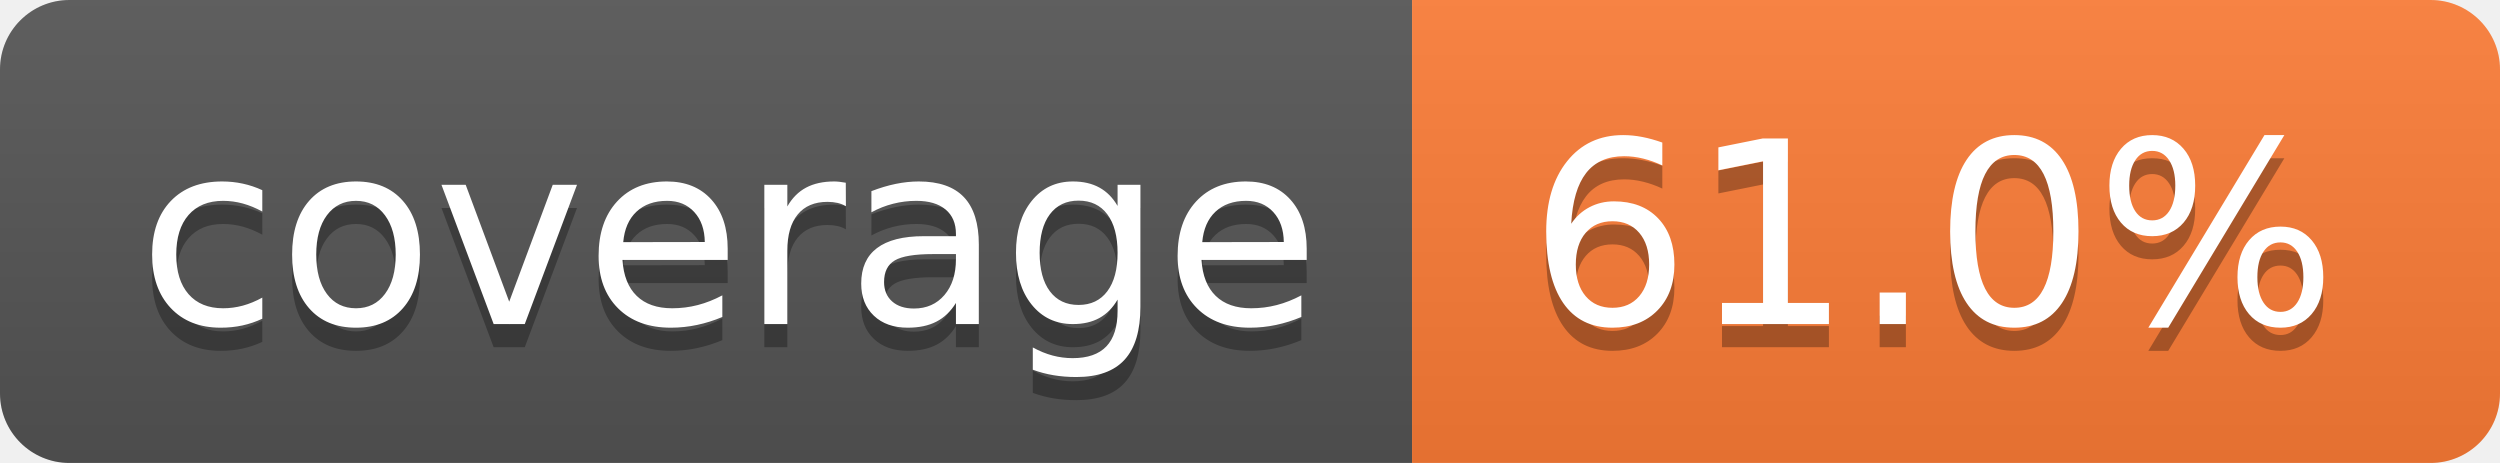
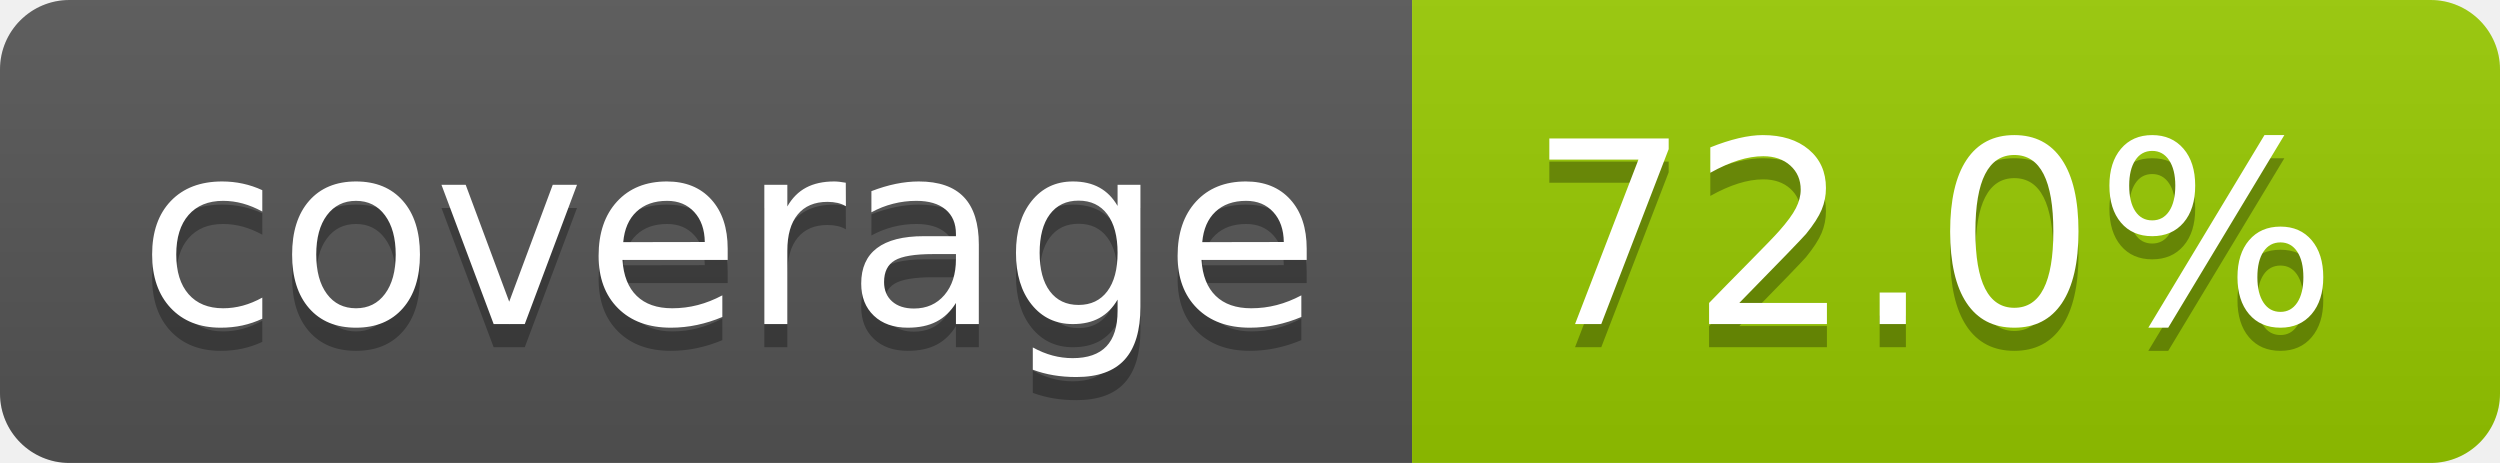
- <svg xmlns="http://www.w3.org/2000/svg" width="108" height="20" role="img" aria-label="coverage: 61.0%">
+ <svg xmlns="http://www.w3.org/2000/svg" width="108" height="20" role="img" aria-label="coverage: 72.0%">
  <linearGradient id="s" x2="0" y2="100%">
    <stop offset="0" stop-color="#bbb" stop-opacity=".1" />
    <stop offset="1" stop-opacity=".1" />
  </linearGradient>
  <clipPath id="r">
    <rect width="108" height="20" rx="3" fill="#fff" />
  </clipPath>
  <g clip-path="url(#r)">
    <rect width="61" height="20" fill="#555" />
-     <rect x="61" width="47" height="20" fill="#fe7d37" />
+     <rect x="61" width="47" height="20" fill="#97ca00" />
    <rect width="108" height="20" fill="url(#s)" />
  </g>
  <g fill="#fff" text-anchor="middle" font-family="Verdana,Geneva,DejaVu Sans,sans-serif" text-rendering="geometricPrecision" font-size="110">
    <text aria-hidden="true" x="315" y="150" fill="#010101" fill-opacity=".3" transform="scale(.1)" textLength="510">coverage</text>
    <text x="315" y="140" transform="scale(.1)" fill="#fff" textLength="510">coverage</text>
-     <text aria-hidden="true" x="835" y="150" fill="#010101" fill-opacity=".3" transform="scale(.1)" textLength="370">61.0%</text>
-     <text x="835" y="140" transform="scale(.1)" fill="#fff" textLength="370">61.0%</text>
+     <text aria-hidden="true" x="835" y="150" fill="#010101" fill-opacity=".3" transform="scale(.1)" textLength="370">72.0%</text>
+     <text x="835" y="140" transform="scale(.1)" fill="#fff" textLength="370">72.0%</text>
  </g>
</svg>
